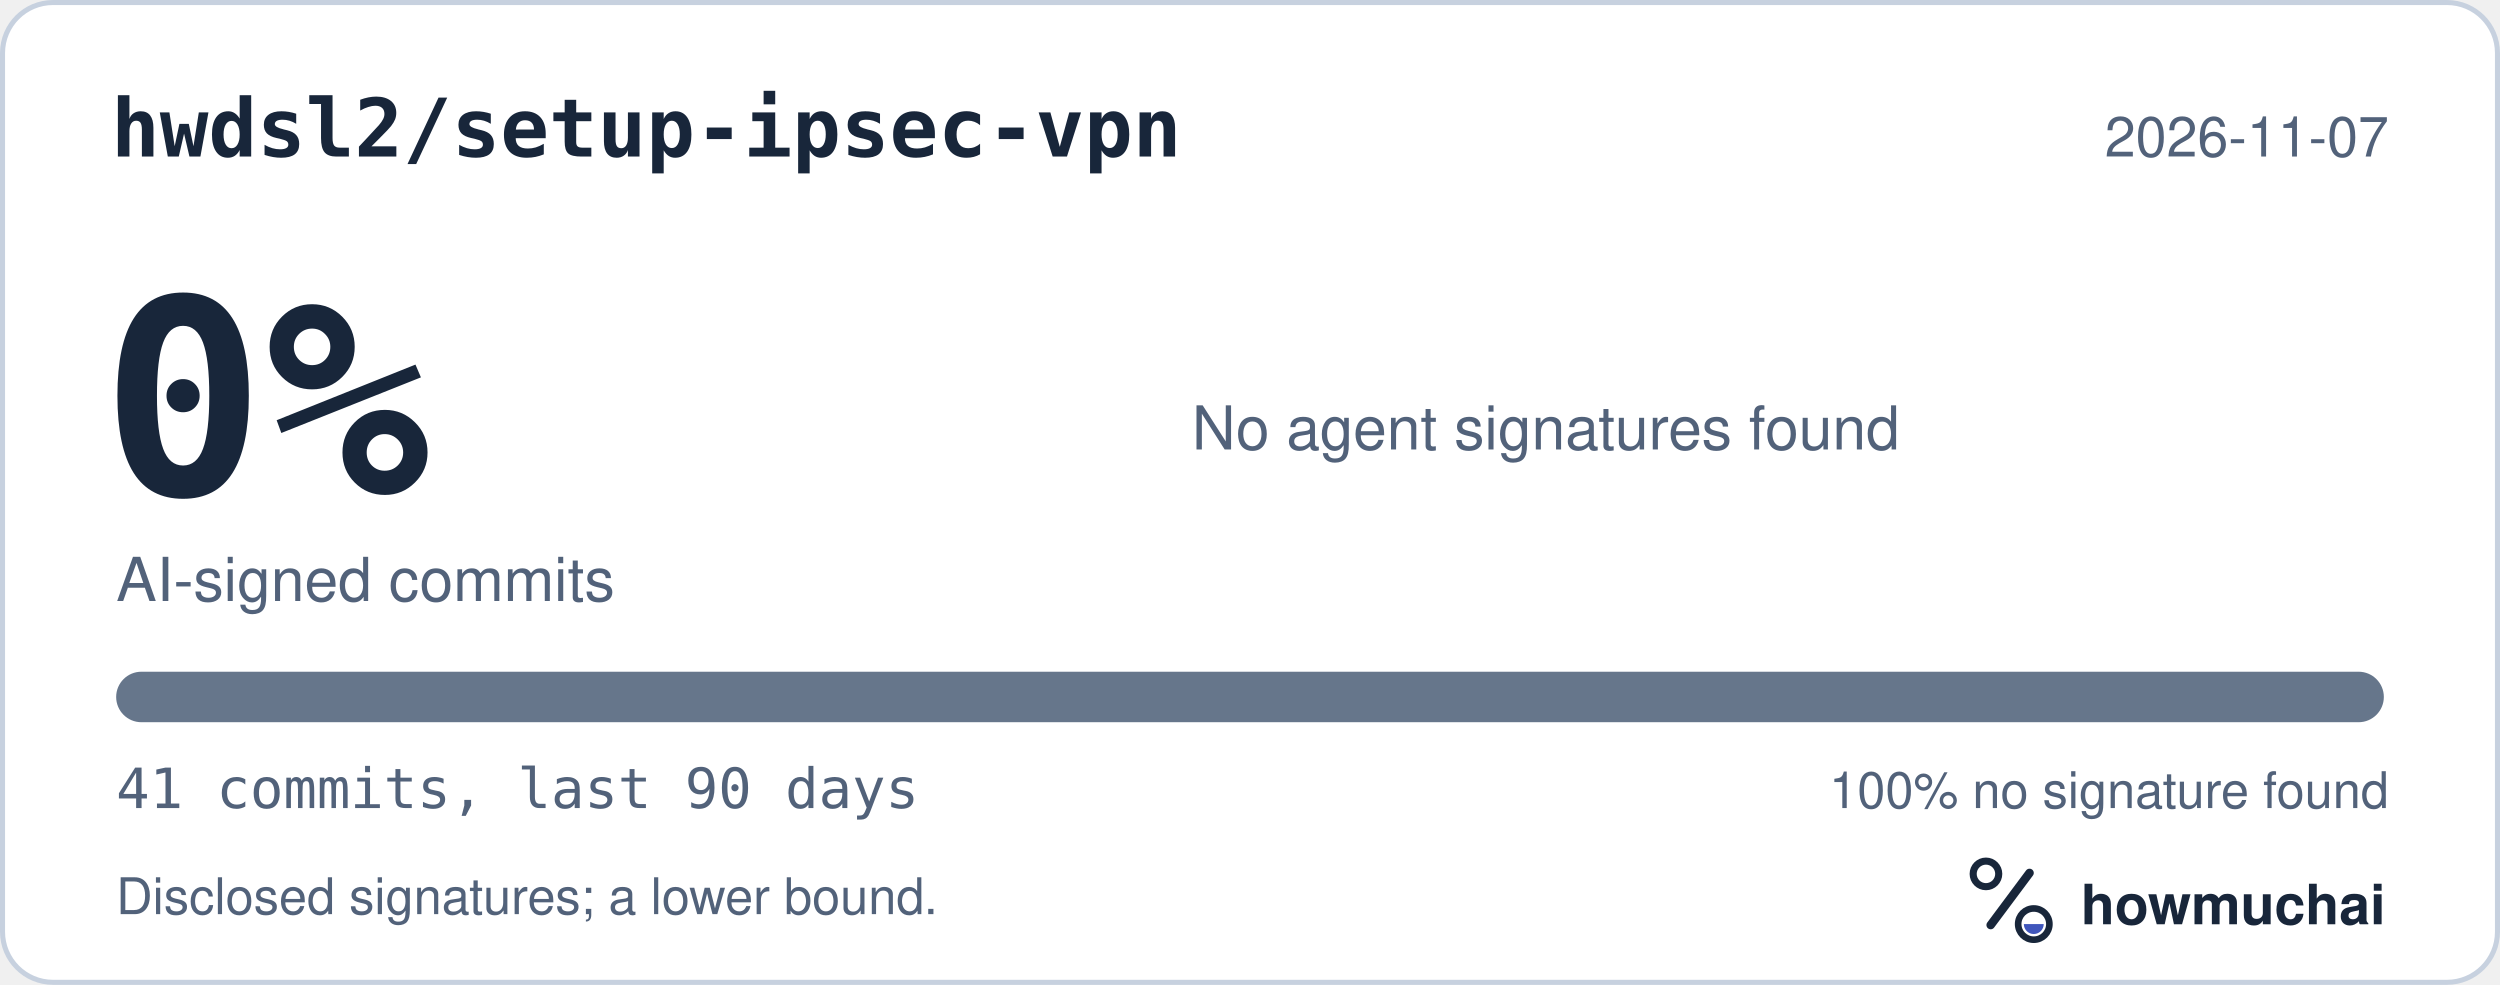
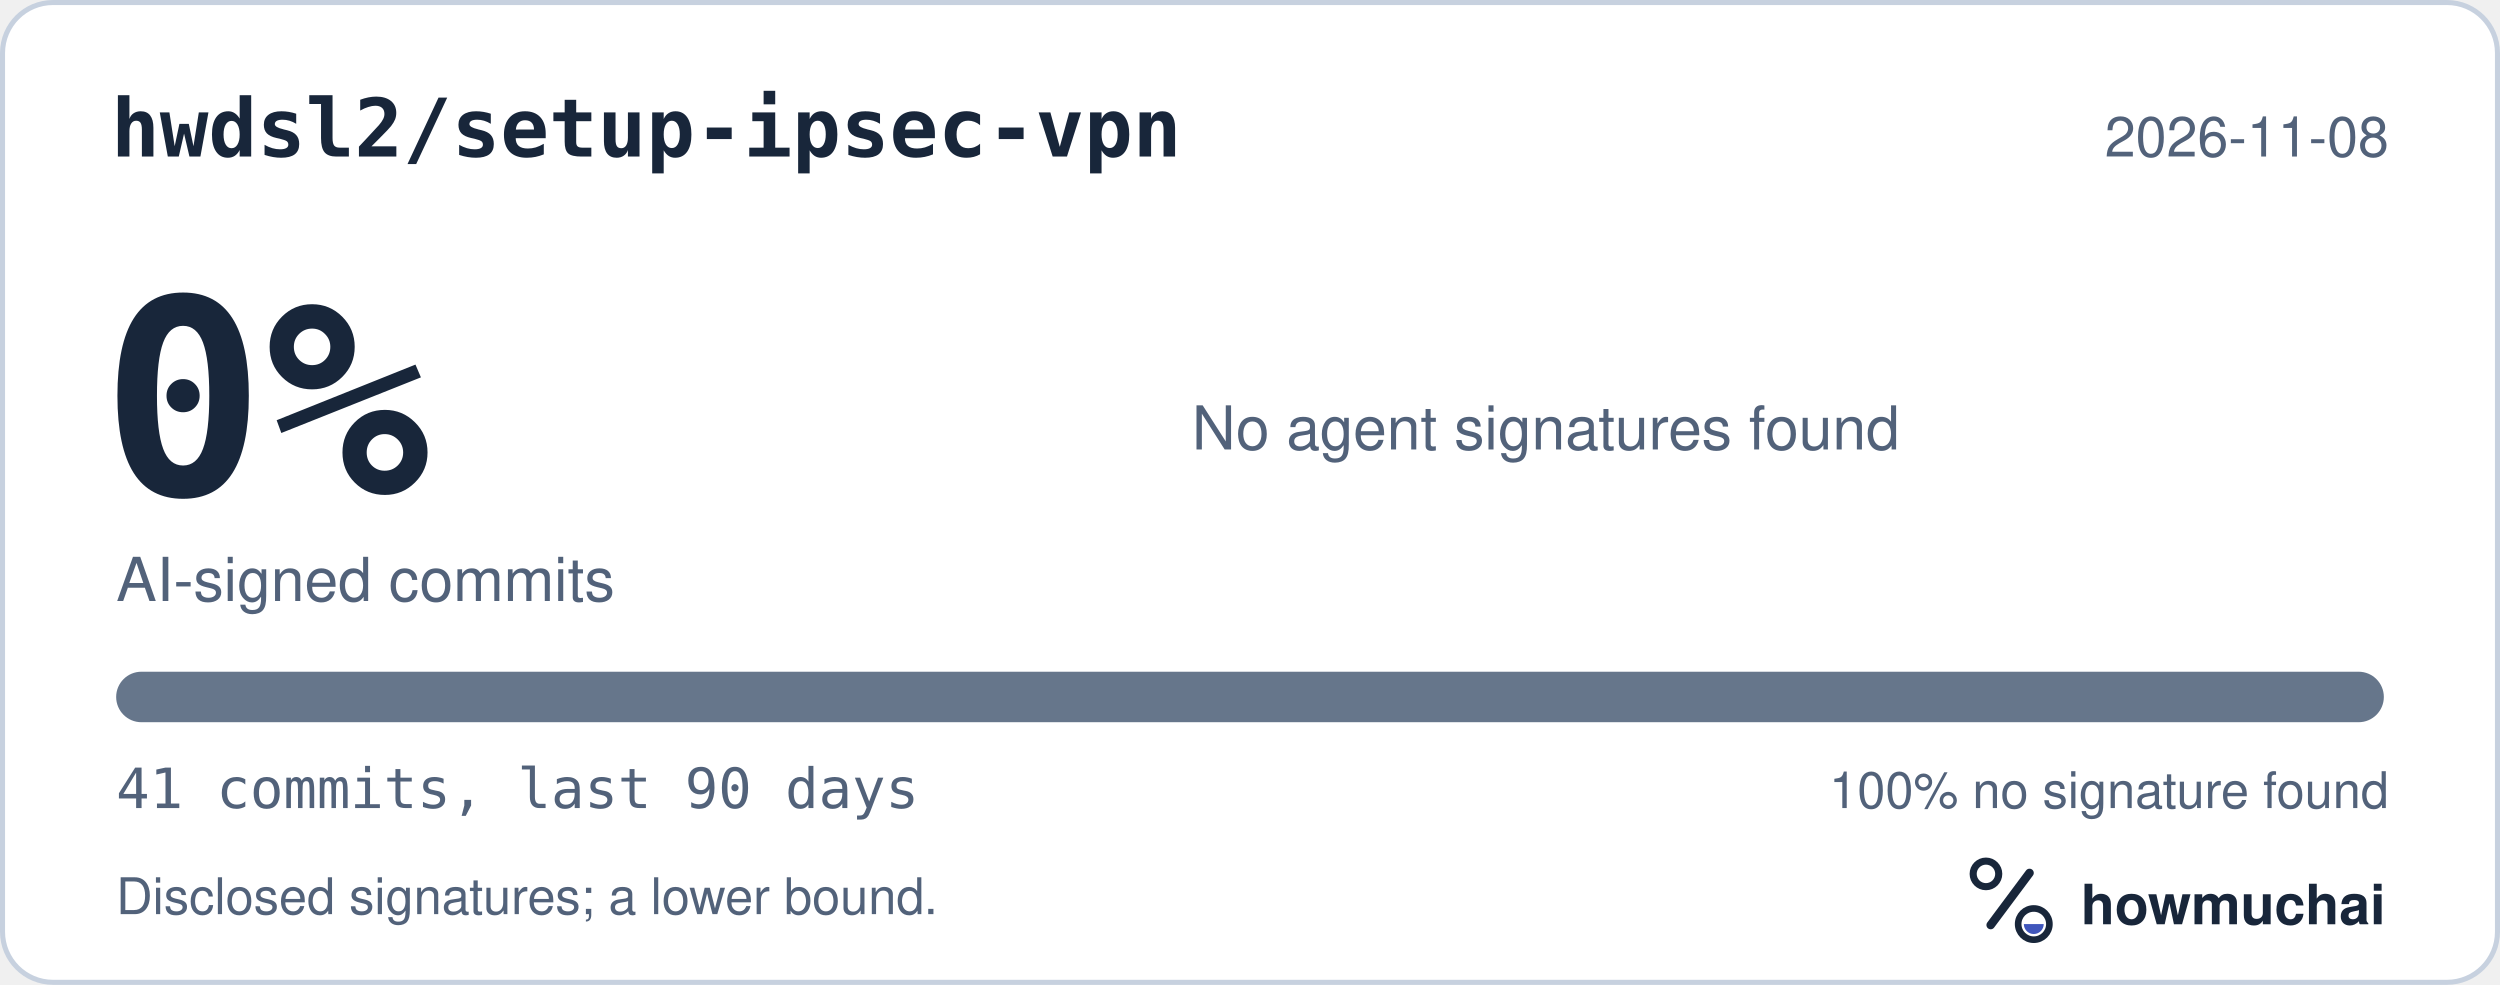
<svg xmlns="http://www.w3.org/2000/svg" width="495" height="195" viewBox="0 0 495 195" role="img" aria-labelledby="hm-t hm-d">
  <rect x="0.5" y="0.5" width="494" height="194" rx="10" fill="#FFFFFF" stroke="#C7D1DF" />
  <text x="22" y="31" fill="#18263A" font-family="ui-monospace, SF Mono, Menlo, Consolas, IBM Plex Mono, monospace" font-size="16" font-weight="600">hwdsl2/setup-ipsec-vpn</text>
-   <text x="473" y="31" fill="#52627A" font-family="-apple-system, BlinkMacSystemFont, Segoe UI, Helvetica, Arial, Fira Sans, sans-serif" font-size="11" text-anchor="end">2026-11-07</text>
+   <text x="473" y="31" fill="#52627A" font-family="-apple-system, BlinkMacSystemFont, Segoe UI, Helvetica, Arial, Fira Sans, sans-serif" font-size="11" text-anchor="end">2026-11-08</text>
  <text x="20" y="98" fill="#18263A" font-family="ui-monospace, SF Mono, Menlo, Consolas, IBM Plex Mono, monospace" font-size="54" font-weight="700">0%</text>
  <text x="23" y="119" fill="#52627A" font-family="-apple-system, BlinkMacSystemFont, Segoe UI, Helvetica, Arial, Fira Sans, sans-serif" font-size="12">AI-signed commits</text>
  <text x="236" y="89" fill="#52627A" font-family="-apple-system, BlinkMacSystemFont, Segoe UI, Helvetica, Arial, Fira Sans, sans-serif" font-size="12">No agent signatures found</text>
  <defs>
    <clipPath id="hm-bar">
      <rect x="23" y="133" width="449" height="10" rx="5" />
    </clipPath>
  </defs>
  <rect x="23" y="133" width="449" height="10" rx="5" fill="#66768B" />
  <g clip-path="url(#hm-bar)" />
  <text x="23" y="160" fill="#52627A" font-family="ui-monospace, SF Mono, Menlo, Consolas, IBM Plex Mono, monospace" font-size="11">41 commits, last 90 days</text>
  <text x="473" y="160" fill="#52627A" font-family="-apple-system, BlinkMacSystemFont, Segoe UI, Helvetica, Arial, Fira Sans, sans-serif" font-size="10" text-anchor="end">100% no signature found</text>
  <text x="23" y="181" fill="#52627A" font-family="-apple-system, BlinkMacSystemFont, Segoe UI, Helvetica, Arial, Fira Sans, sans-serif" font-size="10">Disclosed signatures; a lower bound.</text>
  <g transform="translate(386 166) scale(0.046875)">
    <circle cx="154" cy="150" r="54" fill="none" stroke="#18263A" stroke-width="30" />
    <path d="M174 366 338 146" fill="none" stroke="#18263A" stroke-width="36" stroke-linecap="round" />
    <circle cx="356" cy="362" r="66" fill="none" stroke="#18263A" stroke-width="28" />
    <path d="M314 362a42 42 0 0 0 84 0Z" fill="#4056BC" />
  </g>
  <text x="412" y="183" fill="#18263A" font-family="-apple-system, BlinkMacSystemFont, Segoe UI, Helvetica, Arial, Fira Sans, sans-serif" font-size="11" font-weight="650">howmuchai</text>
</svg>
